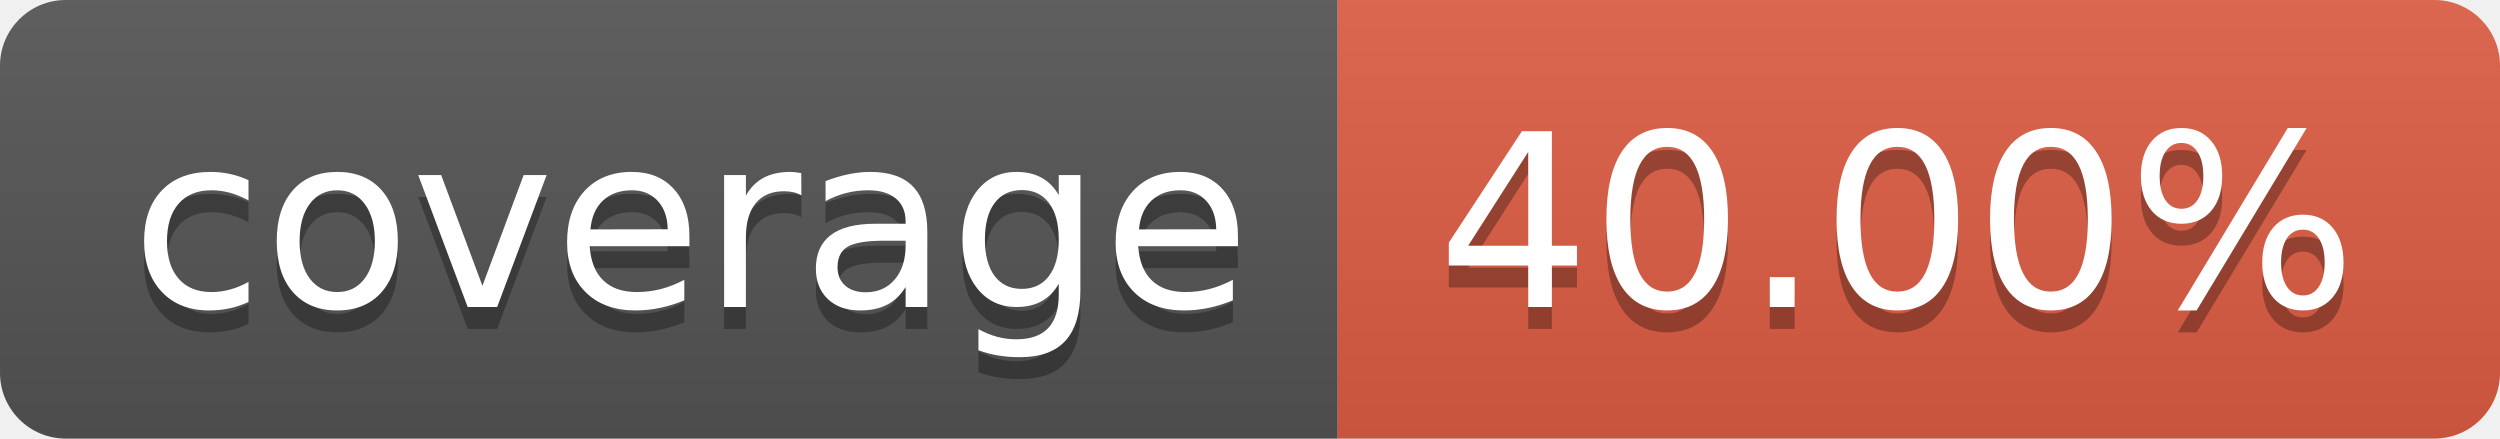
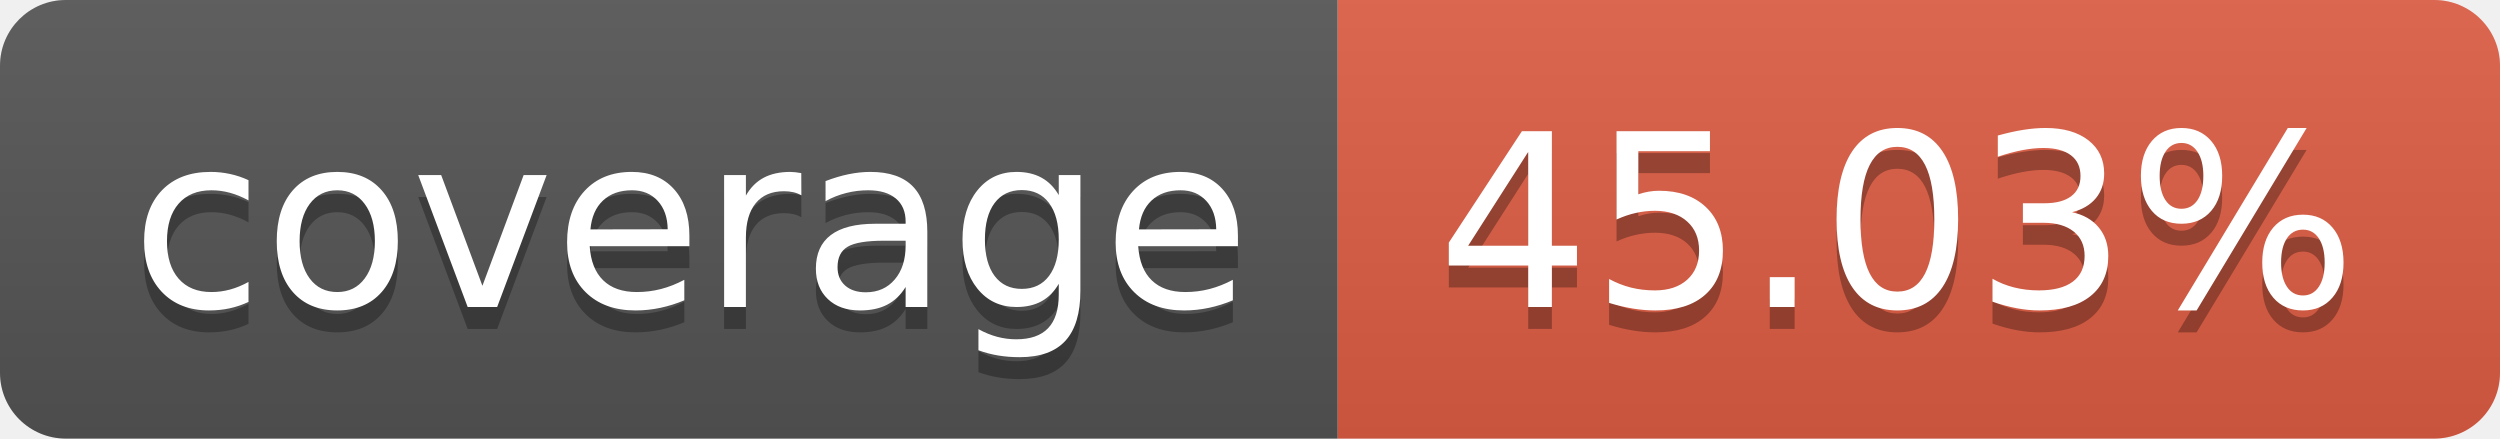
- <svg xmlns="http://www.w3.org/2000/svg" width="114" height="20" role="img" aria-label="coverage: 40.00%">
+ <svg xmlns="http://www.w3.org/2000/svg" width="114" height="20" role="img" aria-label="coverage: 45.03%">
  <linearGradient id="s" x2="0" y2="100%">
    <stop offset="0" stop-color="#bbb" stop-opacity=".1" />
    <stop offset="1" stop-opacity=".1" />
  </linearGradient>
  <clipPath id="r">
    <rect width="114" height="20" rx="3" fill="#fff" />
  </clipPath>
  <g clip-path="url(#r)">
    <rect width="61" height="20" fill="#555" />
    <rect x="61" width="53" height="20" fill="#e05d44" />
    <rect width="114" height="20" fill="url(#s)" />
  </g>
  <g fill="#fff" text-anchor="middle" font-family="Verdana,Geneva,DejaVu Sans,sans-serif" text-rendering="geometricPrecision" font-size="110">
    <text aria-hidden="true" x="315" y="150" fill="#010101" fill-opacity=".3" transform="scale(.1)" textLength="510">coverage</text>
    <text x="315" y="140" transform="scale(.1)" fill="#fff" textLength="510">coverage</text>
-     <text aria-hidden="true" x="865" y="150" fill="#010101" fill-opacity=".3" transform="scale(.1)" textLength="430">40.00%</text>
-     <text x="865" y="140" transform="scale(.1)" fill="#fff" textLength="430">40.00%</text>
+     <text aria-hidden="true" x="865" y="150" fill="#010101" fill-opacity=".3" transform="scale(.1)" textLength="430">45.03%</text>
+     <text x="865" y="140" transform="scale(.1)" fill="#fff" textLength="430">45.03%</text>
  </g>
</svg>
